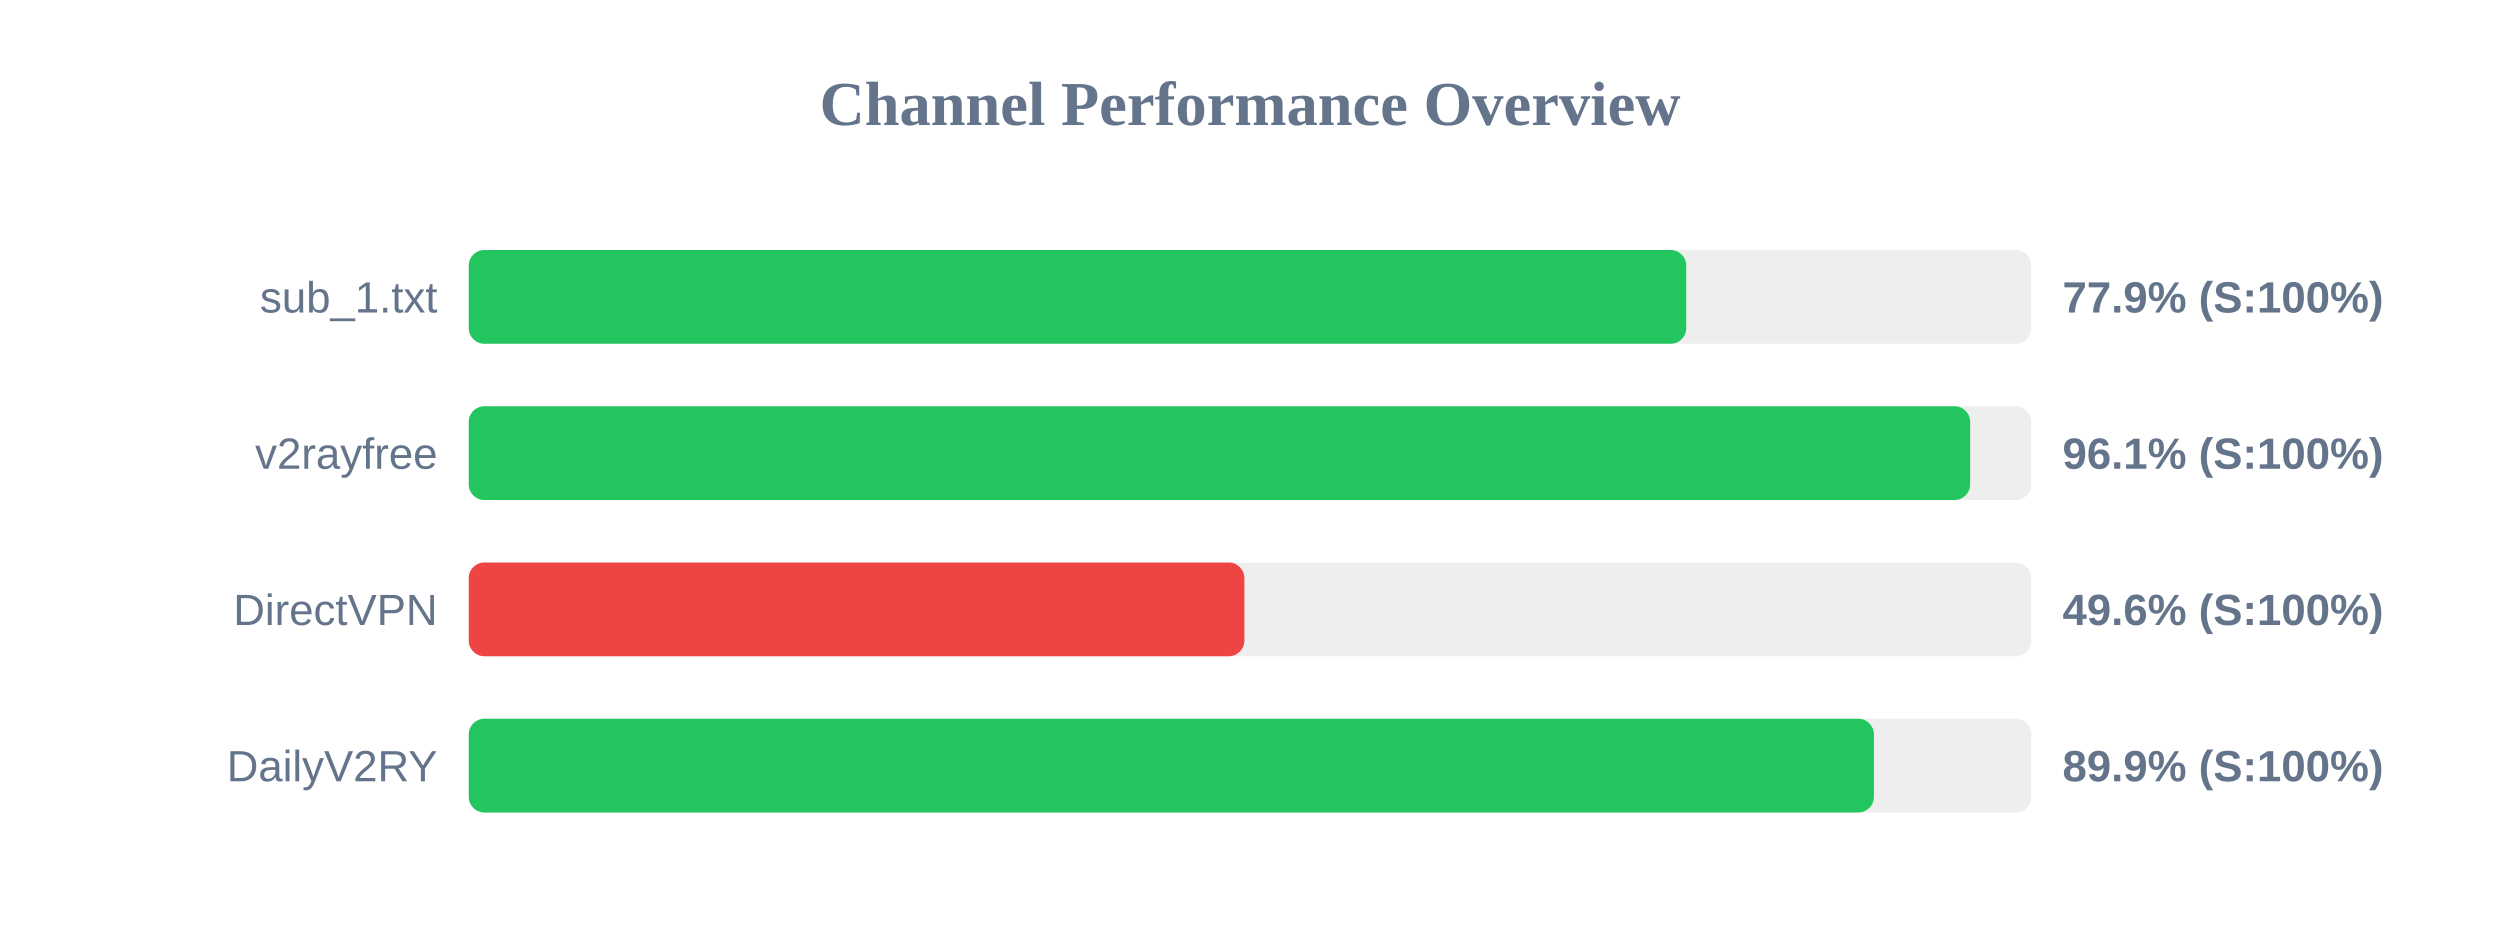
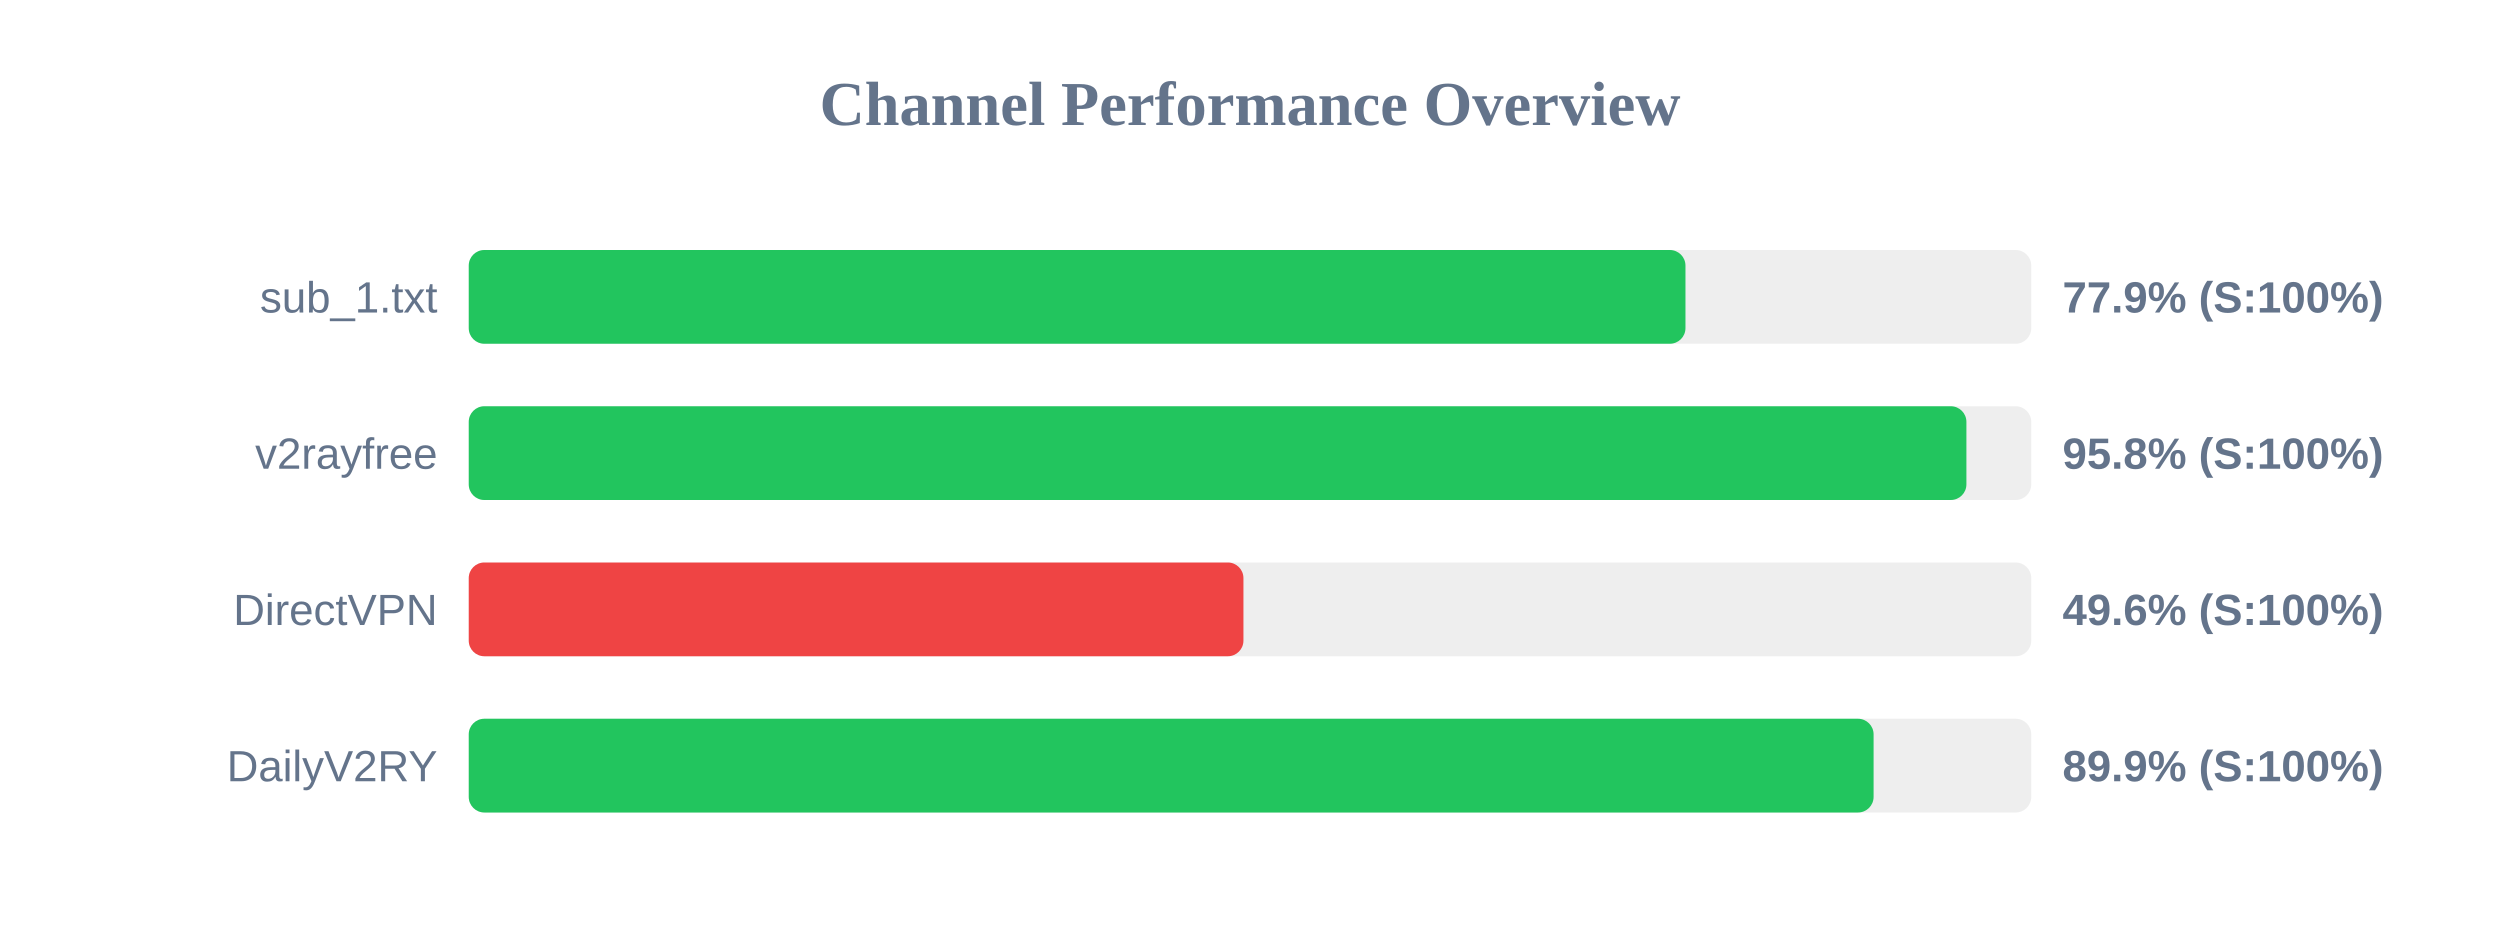
<svg xmlns="http://www.w3.org/2000/svg" width="800" height="300" version="1.1">
  <style>
        .row { font: 14px Arial; fill: #64748b; }
        .score { font: bold 14px Arial; fill: #64748b; }
    </style>
  <text x="400" y="40" text-anchor="middle" font-size="20px" font-weight="bold" fill="#64748b">Channel Performance Overview</text>
  <rect x="150" y="80" width="500" height="30" fill="#eee" rx="5" />
-   <rect x="150" y="80" width="389.6" height="30" fill="#22c55e" rx="5" />
+   <rect x="150" y="80" width="389.35" height="30" fill="#22c55e" rx="5" />
  <text x="140" y="100" text-anchor="end" class="row">sub_1.txt</text>
  <text x="660" y="100" text-anchor="start" class="score">77.9% (S:100%)</text>
  <rect x="150" y="130" width="500" height="30" fill="#eee" rx="5" />
-   <rect x="150" y="130" width="480.45" height="30" fill="#22c55e" rx="5" />
+   <rect x="150" y="130" width="479.25" height="30" fill="#22c55e" rx="5" />
  <text x="140" y="150" text-anchor="end" class="row">v2rayfree</text>
-   <text x="660" y="150" text-anchor="start" class="score">96.1% (S:100%)</text>
+   <text x="660" y="150" text-anchor="start" class="score">95.8% (S:100%)</text>
  <rect x="150" y="180" width="500" height="30" fill="#eee" rx="5" />
-   <rect x="150" y="180" width="248.2" height="30" fill="#ef4444" rx="5" />
+   <rect x="150" y="180" width="247.9" height="30" fill="#ef4444" rx="5" />
  <text x="140" y="200" text-anchor="end" class="row">DirectVPN</text>
  <text x="660" y="200" text-anchor="start" class="score">49.6% (S:100%)</text>
  <rect x="150" y="230" width="500" height="30" fill="#eee" rx="5" />
-   <rect x="150" y="230" width="449.65" height="30" fill="#22c55e" rx="5" />
+   <rect x="150" y="230" width="449.55" height="30" fill="#22c55e" rx="5" />
  <text x="140" y="250" text-anchor="end" class="row">DailyV2RY</text>
  <text x="660" y="250" text-anchor="start" class="score">89.9% (S:100%)</text>
</svg>
